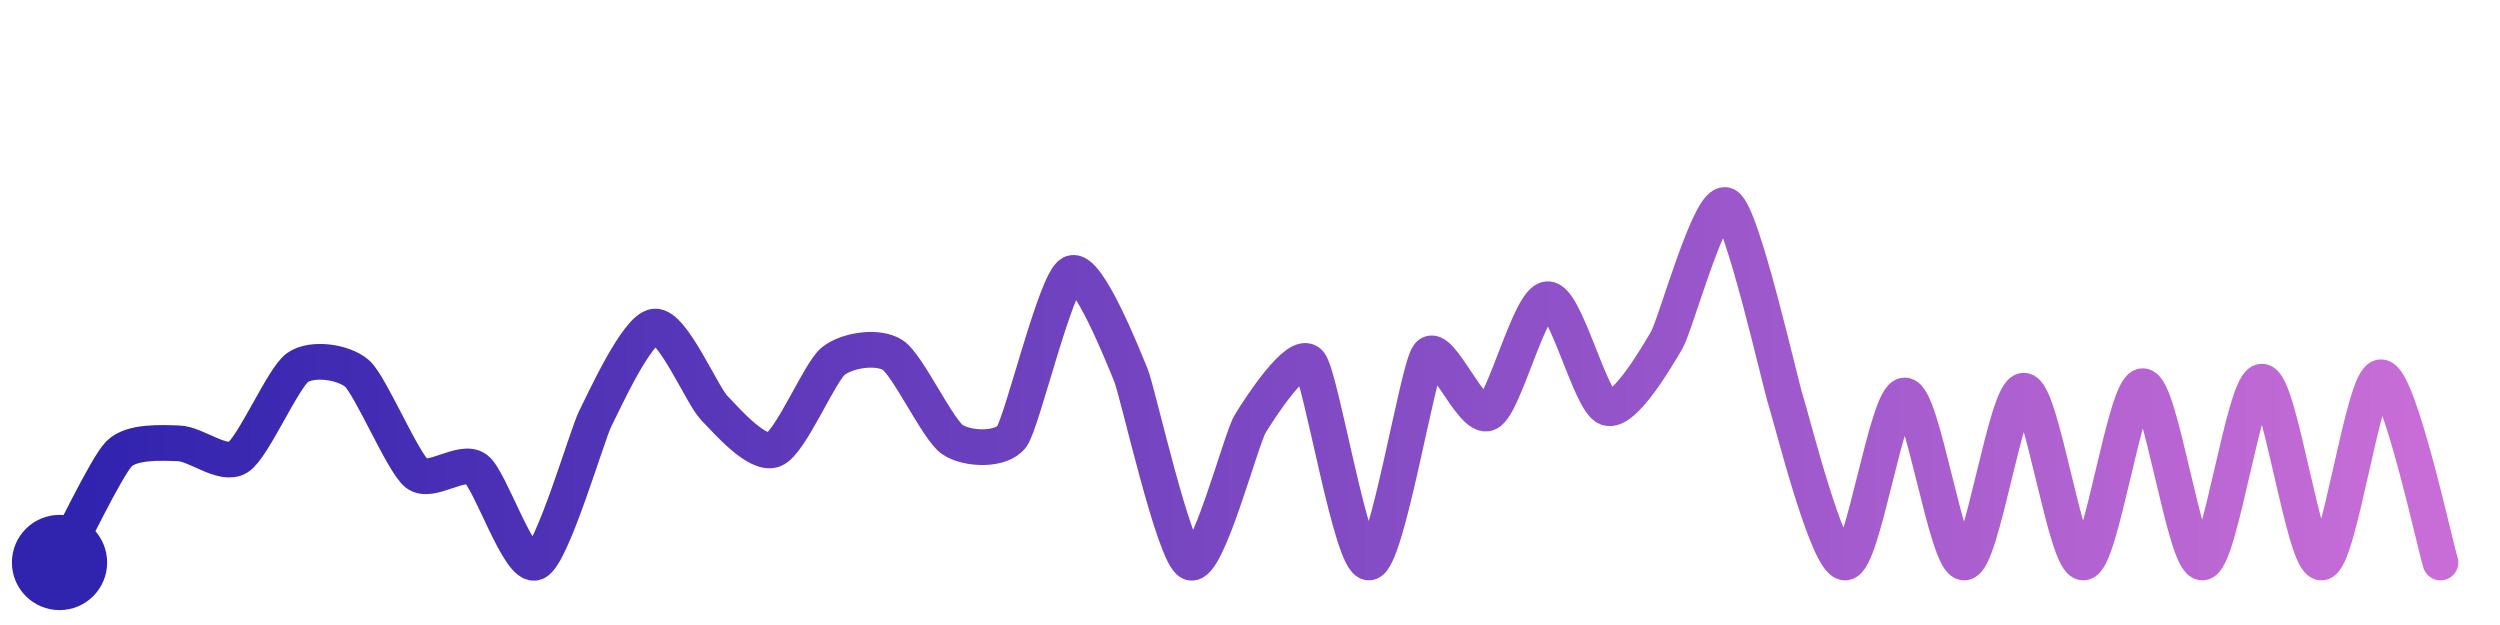
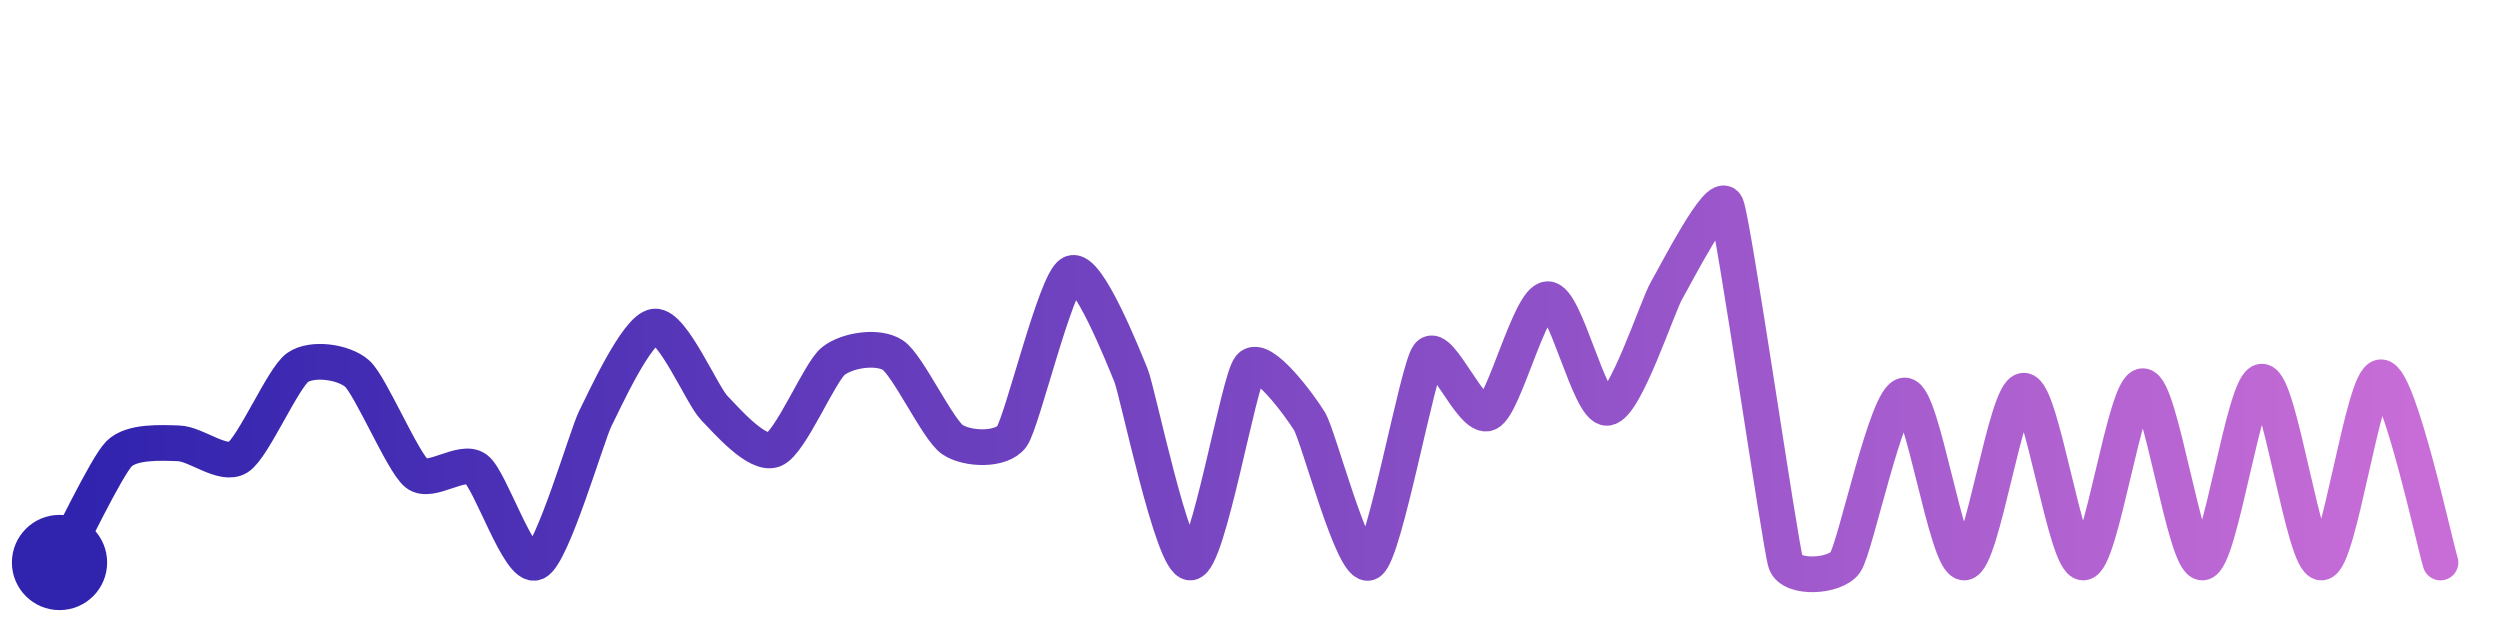
<svg xmlns="http://www.w3.org/2000/svg" width="200" height="50" viewBox="0 0 210 50">
  <defs>
    <linearGradient id="stroke" x1="0%" y1="0%" x2="100%" y2="0%">
      <stop stop-color="#3023AE" offset="0%" />
      <stop stop-color="#C86DD7" offset="100%" />
    </linearGradient>
  </defs>
-   <path stroke="url(#stroke)" stroke-width="3" stroke-linejoin="round" stroke-linecap="round" d="M5.00 46 C 5.72 44.68, 8.94 37.93, 10.00 36.87 S 13.50 35.94, 15.00 35.99 S 18.73 37.97, 20.00 37.16 S 23.77 30.48, 25.00 29.62 S 28.88 29.14, 30.00 30.13 S 33.83 37.58, 35.00 38.52 S 38.80 37.25, 40.00 38.15 S 43.62 46.58, 45.00 46.00 S 49.32 35.26, 50.00 33.92 S 53.51 26.32, 55.00 26.18 S 58.96 31.95, 60.00 33.02 S 63.60 37.07, 65.00 36.52 S 68.83 30.01, 70.00 29.08 S 73.75 27.76, 75.00 28.58 S 78.76 34.82, 80.00 35.67 S 84.13 36.62, 85.00 35.40 S 88.67 22.39, 90.00 21.71 S 94.43 28.89, 95.00 30.27 S 98.61 45.43, 100.00 46.00 S 104.23 35.67, 105.00 34.38 S 109.02 28.10, 110.00 29.23 S 113.50 46.10, 115.00 46.00 S 119.07 29.75, 120.00 28.57 S 123.64 34.09, 125.00 33.45 S 128.50 23.95, 130.00 23.88 S 133.58 32.52, 135.00 33.01 S 139.24 28.62, 140.00 27.33 S 143.66 15.32, 145.00 16.00 S 149.53 30.95, 150.00 32.38 S 153.50 46.06, 155.00 46.00 S 158.50 31.97, 160.00 31.97 S 163.50 46.06, 165.00 46.00 S 168.50 31.57, 170.00 31.57 S 173.50 46.06, 175.00 46.00 S 178.50 31.19, 180.00 31.19 S 183.50 46.06, 185.00 46.00 S 188.50 30.81, 190.00 30.81 S 193.50 46.05, 195.00 46.00 S 198.50 30.44, 200.00 30.44 S 204.54 44.57, 205.00 46.00" fill="none">
-     <animate attributeName="stroke-dashoffset" from="463.772" to="0" dur="2.2s" />
-     <animate attributeName="stroke-dasharray" from="463.772" to="463.772" />
+   <path stroke="url(#stroke)" stroke-width="3" stroke-linejoin="round" stroke-linecap="round" d="M5.00 46 C 5.72 44.68, 8.94 37.93, 10.00 36.87 S 13.50 35.94, 15.00 35.99 S 18.73 37.97, 20.00 37.16 S 23.77 30.48, 25.00 29.62 S 28.88 29.14, 30.00 30.13 S 33.83 37.58, 35.00 38.52 S 38.80 37.25, 40.00 38.15 S 43.62 46.58, 45.00 46.00 S 49.32 35.26, 50.00 33.92 S 53.51 26.32, 55.00 26.18 S 58.96 31.95, 60.00 33.02 S 63.60 37.07, 65.00 36.52 S 68.83 30.01, 70.00 29.08 S 73.75 27.76, 75.00 28.58 S 78.76 34.82, 80.00 35.67 S 84.13 36.62, 85.00 35.40 S 88.67 22.39, 90.00 21.71 S 94.43 28.89, 95.00 30.27 S 98.50 46.10, 100.00 46.00 S 104.03 30.72, 105.00 29.57 S 109.22 32.86, 110.00 34.14 S 113.69 46.73, 115.00 46.00 S 119.07 29.75, 120.00 28.57 S 123.64 34.09, 125.00 33.45 S 128.50 23.95, 130.00 23.88 S 133.50 33.12, 135.00 33.01 S 139.24 24.42, 140.00 23.13 S 144.40 14.63, 145.00 16.00 S 149.53 44.58, 150.00 46.00 S 154.13 47.22, 155.00 46.00 S 158.50 31.97, 160.00 31.97 S 163.50 46.06, 165.00 46.00 S 168.50 31.57, 170.00 31.57 S 173.50 46.06, 175.00 46.00 S 178.50 31.19, 180.00 31.19 S 183.50 46.06, 185.00 46.00 S 188.50 30.81, 190.00 30.81 S 193.50 46.05, 195.00 46.00 S 198.50 30.44, 200.00 30.44 S 204.54 44.57, 205.00 46.00" fill="none">
+     <animate attributeName="stroke-dashoffset" from="467.28" to="0" dur="2.2s" />
+     <animate attributeName="stroke-dasharray" from="467.28" to="467.28" />
  </path>
  <circle r="4" cx="5" cy="46" fill="#3023AE" />
  <circle r="4" cx="205" cy="46" fill="#C86DD7" opacity="0">
    <animate attributeName="opacity" from="0" to="1" dur="0.1s" begin="2.2s" fill="freeze" />
  </circle>
</svg>
